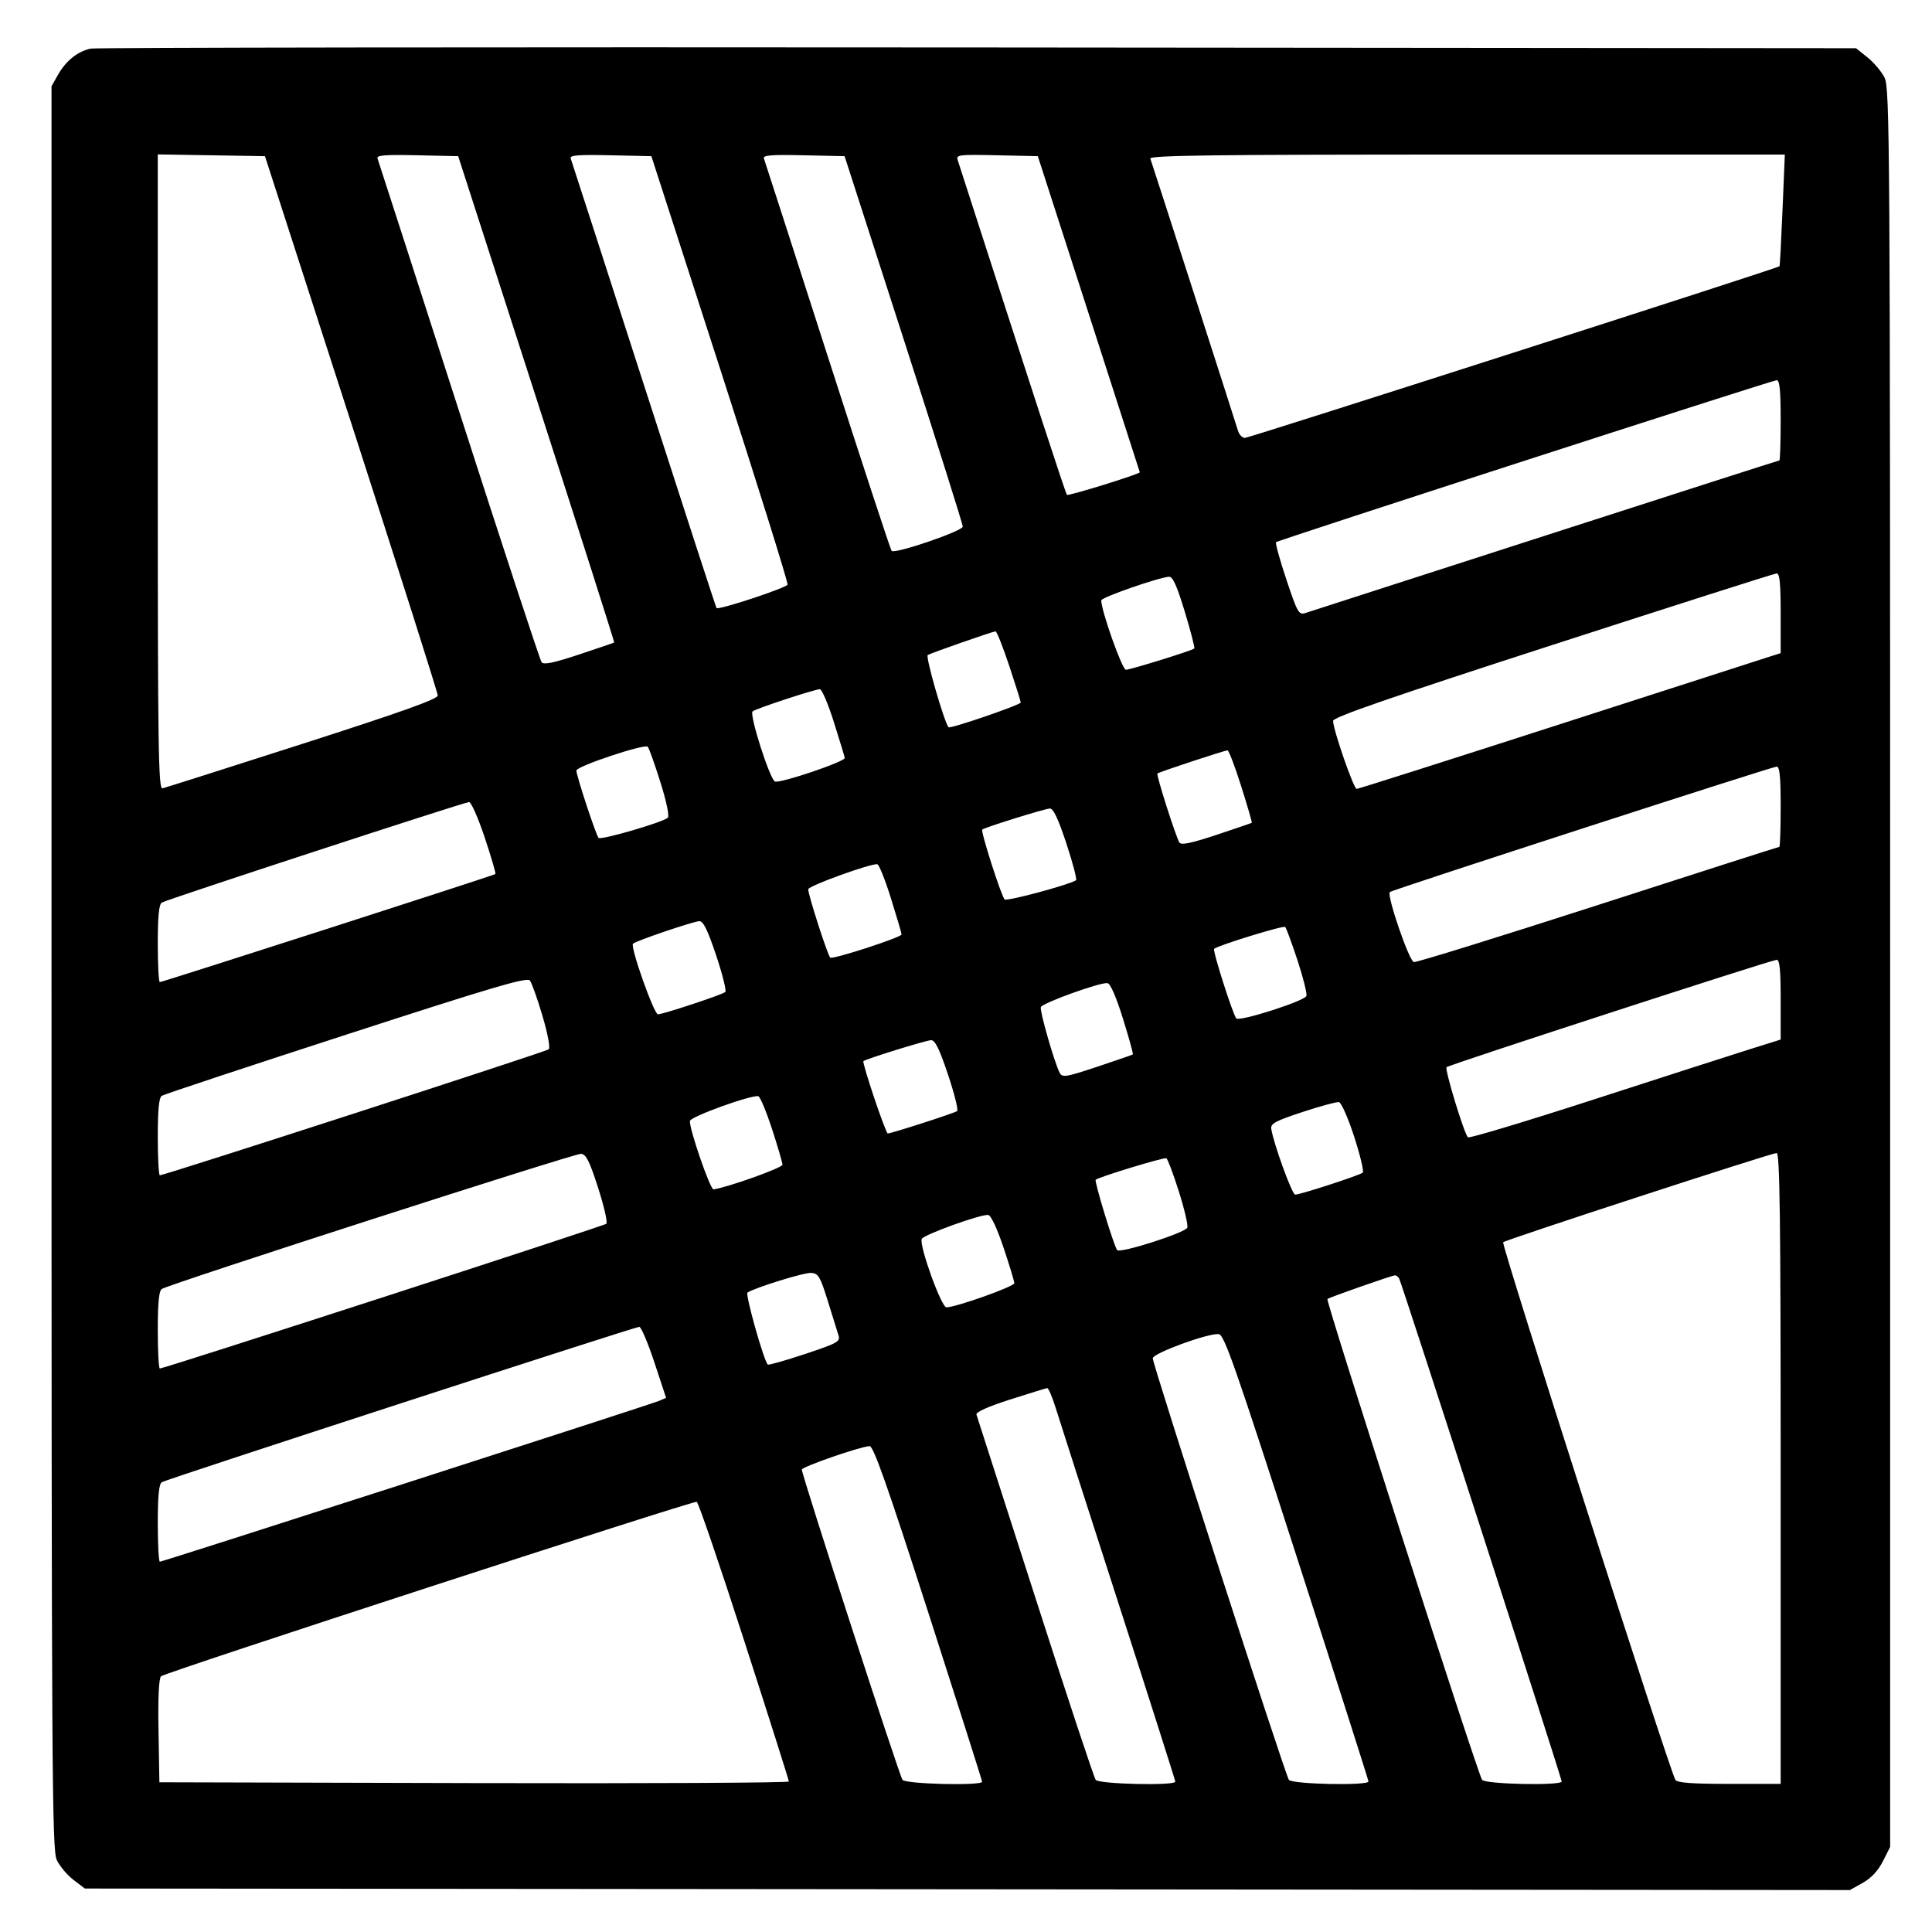
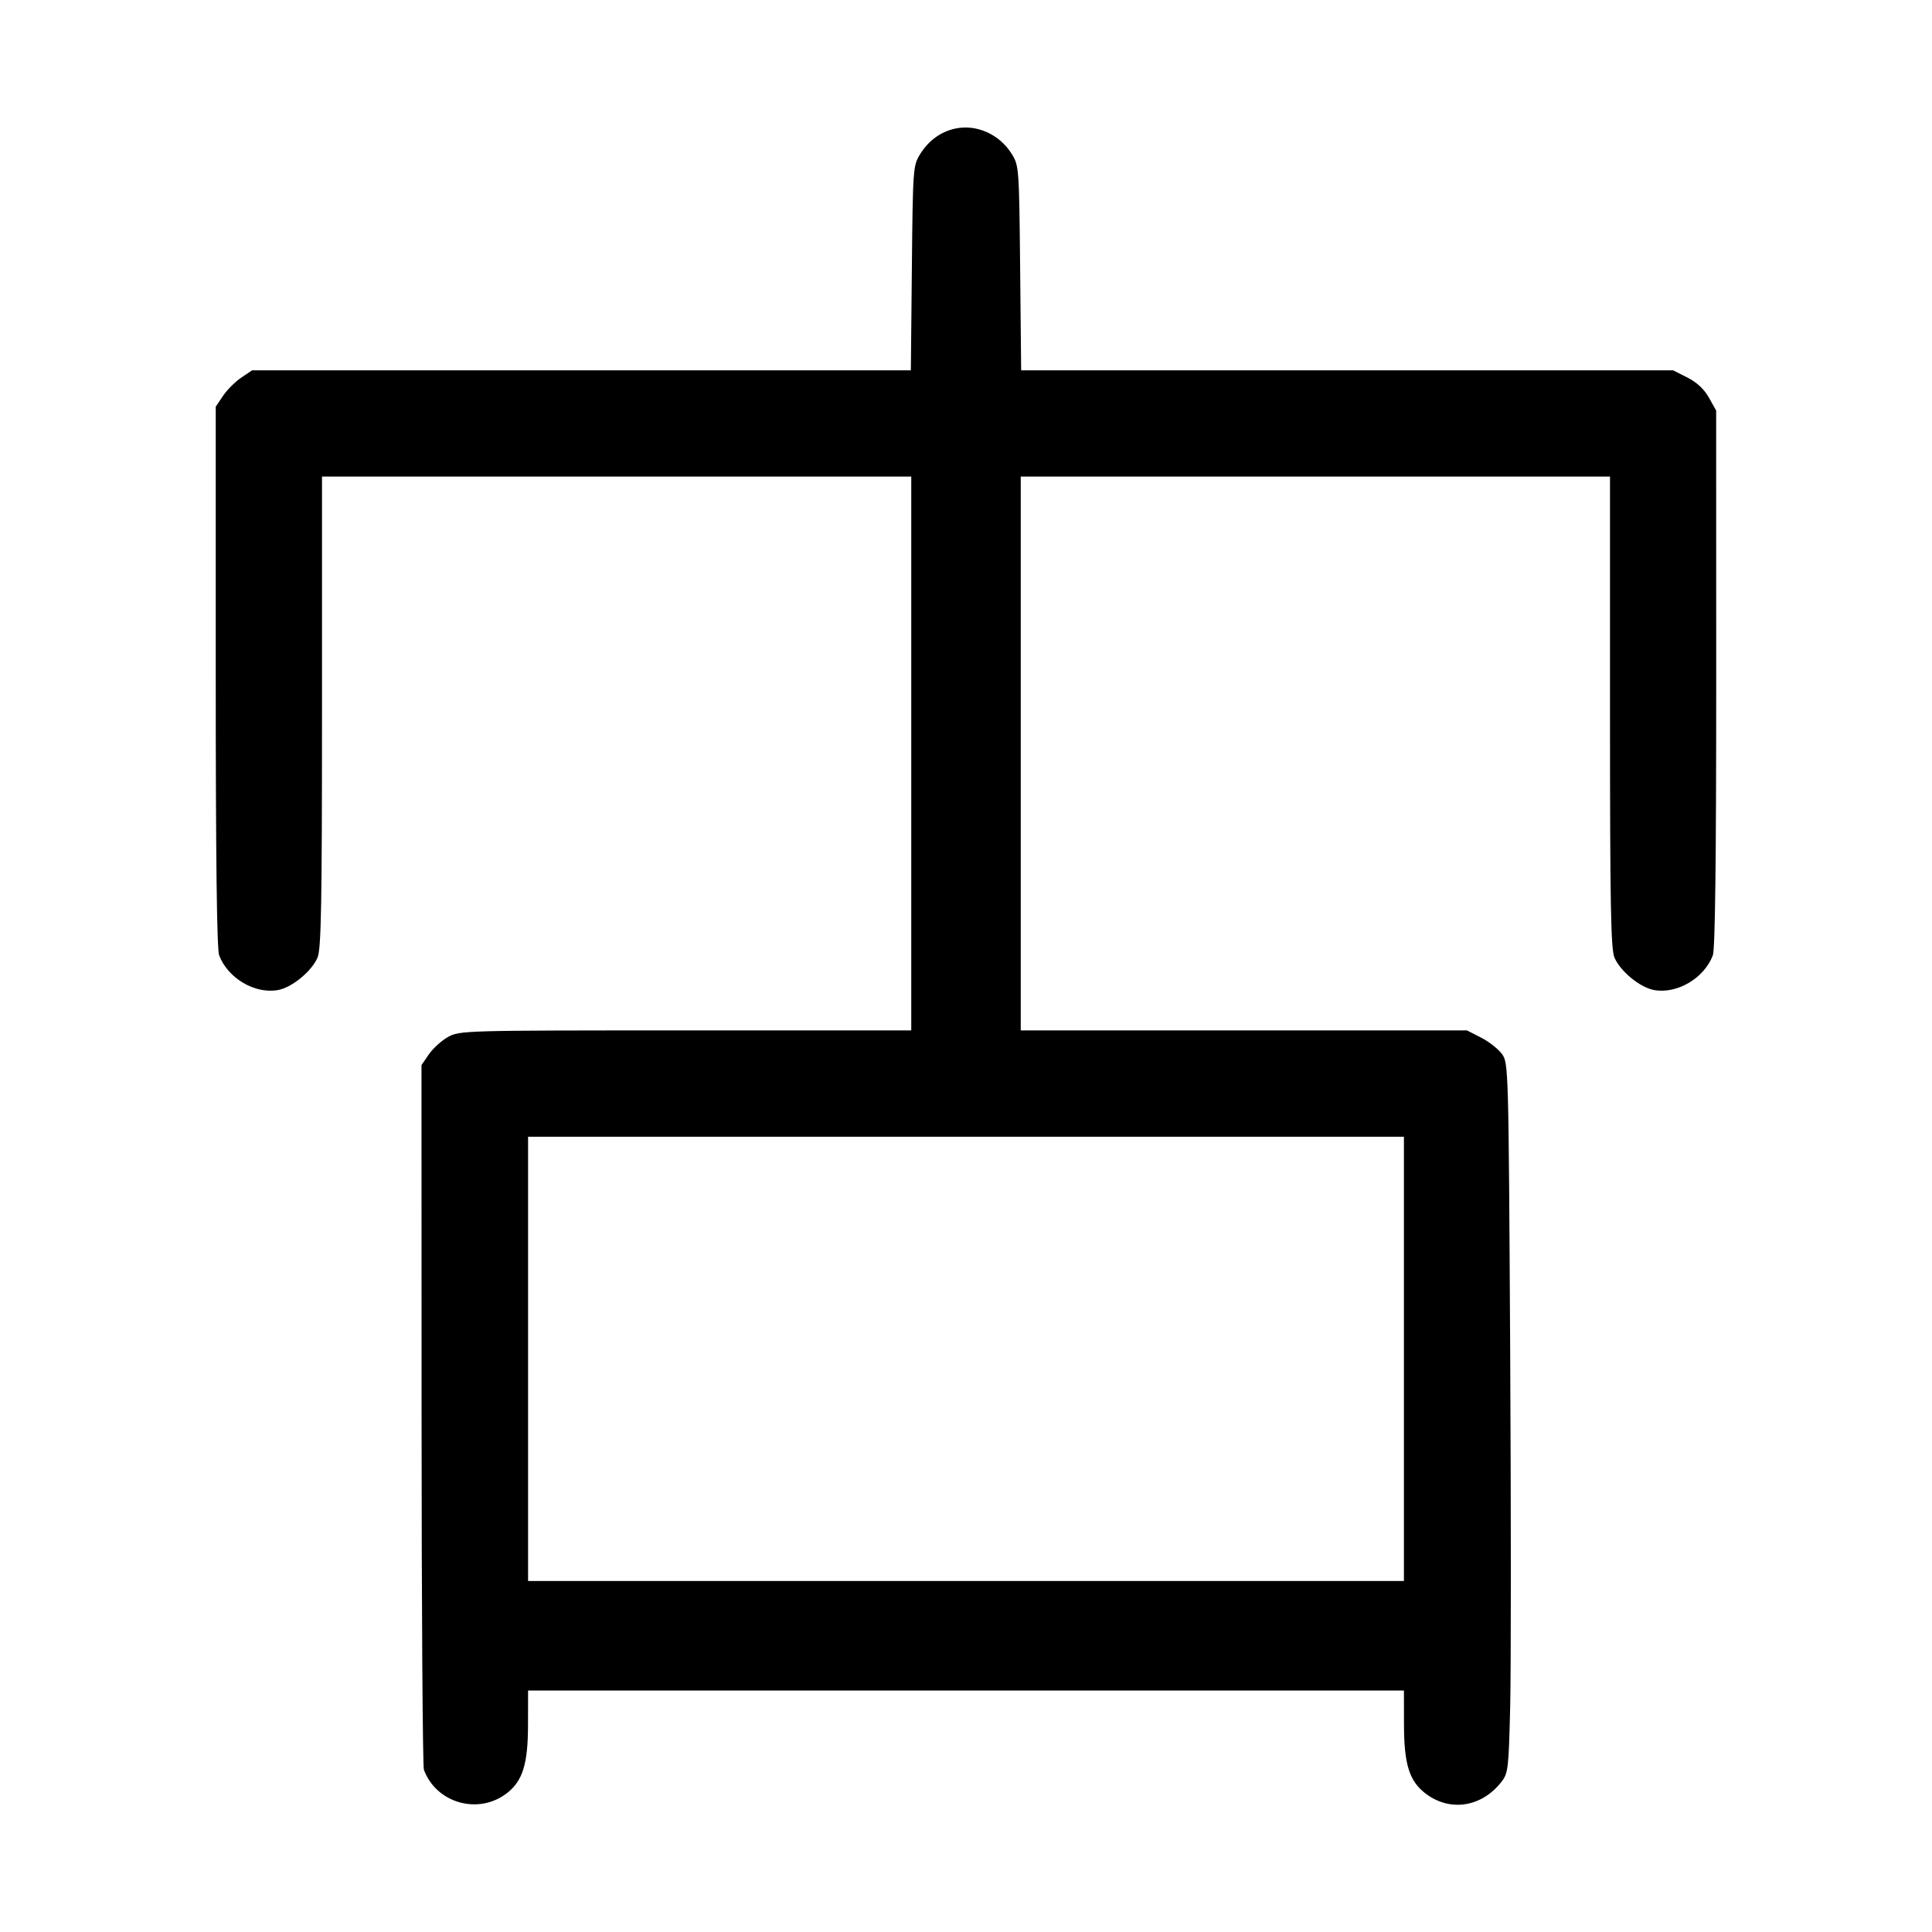
<svg xmlns="http://www.w3.org/2000/svg" width="1000" height="1000" viewBox="0 0 1000 1000" version="1.1" id="svg5">
-   <path d="M46.989 25.157 C 40.310 26.523,34.197 31.379,30.113 38.560 L 26.667 44.621 26.667 500.808 C 26.667 920.246,26.887 957.460,29.401 962.759 C 30.905 965.928,34.784 970.542,38.021 973.011 L 43.907 977.500 500.704 977.894 L 957.500 978.289 964.167 974.554 C 968.556 972.095,972.114 968.282,974.583 963.390 L 978.333 955.960 978.331 500.897 C 978.328 70.950,978.167 45.518,975.414 40.119 C 973.811 36.975,969.839 32.279,966.586 29.682 L 960.671 24.961 506.250 24.564 C 256.318 24.345,49.651 24.612,46.989 25.157 M181.859 219.167 C 206.453 295.250,226.582 358.625,226.591 360.000 C 226.602 361.829,207.802 368.541,156.574 385.000 C 118.056 397.375,85.445 407.742,84.104 408.039 C 81.978 408.509,81.667 387.576,81.667 244.249 L 81.667 79.919 109.405 80.376 L 137.143 80.833 181.859 219.167 M277.728 206.547 C 300.040 275.689,318.117 332.396,317.898 332.562 C 317.679 332.729,309.474 335.529,299.665 338.784 C 286.534 343.142,281.434 344.193,280.330 342.769 C 279.506 341.704,260.241 283.083,237.518 212.500 C 214.796 141.917,195.845 83.206,195.404 82.032 C 194.774 80.352,199.134 79.997,215.882 80.365 L 237.161 80.833 277.728 206.547 M372.709 190.833 C 392.266 251.333,407.986 301.628,407.641 302.599 C 407.037 304.302,371.955 315.880,370.879 314.732 C 370.587 314.421,353.665 262.417,333.274 199.167 C 312.883 135.917,295.840 83.206,295.401 82.032 C 294.774 80.352,299.134 79.997,315.878 80.365 L 337.151 80.833 372.709 190.833 M467.747 175.617 C 484.569 227.748,498.333 271.371,498.333 272.557 C 498.333 274.863,463.239 286.863,461.505 285.150 C 460.958 284.609,446.041 239.167,428.356 184.167 C 410.671 129.167,395.842 83.206,395.403 82.032 C 394.774 80.352,399.134 79.997,415.882 80.365 L 437.160 80.833 467.747 175.617 M563.548 162.500 C 578.054 207.417,589.940 244.292,589.961 244.446 C 590.086 245.344,552.968 256.857,552.252 256.141 C 551.550 255.439,536.468 209.227,495.701 82.866 C 494.811 80.110,496.254 79.932,515.959 80.366 L 537.175 80.833 563.548 162.500 M922.628 108.728 C 921.971 124.528,921.267 137.622,921.064 137.825 C 920.057 138.832,646.496 226.667,644.366 226.667 C 643.005 226.667,641.389 224.979,640.775 222.917 C 639.271 217.869,596.385 84.725,595.411 82.083 C 594.800 80.426,628.263 80.000,759.233 80.000 L 923.823 80.000 922.628 108.728 M921.667 217.500 C 921.667 228.958,921.365 238.333,920.996 238.333 C 920.627 238.333,866.065 255.850,799.746 277.258 C 733.427 298.667,677.550 316.695,675.575 317.321 C 672.260 318.370,671.510 317.035,665.819 299.957 C 662.428 289.782,660.020 281.092,660.466 280.645 C 661.518 279.593,916.839 196.977,919.583 196.800 C 921.146 196.700,921.667 201.873,921.667 217.500 M921.667 317.371 L 921.667 338.075 916.250 339.782 C 913.271 340.721,864.230 356.530,807.270 374.912 C 750.309 393.294,703.031 408.333,702.207 408.333 C 700.654 408.333,690.000 377.605,690.000 373.126 C 690.000 371.240,719.167 361.146,803.750 333.760 C 866.313 313.503,918.438 296.871,919.583 296.798 C 921.145 296.700,921.667 301.848,921.667 317.371 M613.267 316.695 C 616.328 326.795,618.532 335.336,618.166 335.676 C 617.006 336.754,585.059 346.667,582.745 346.667 C 580.850 346.667,570.000 316.095,570.000 310.757 C 570.000 309.224,599.561 298.919,605.101 298.520 C 607.010 298.383,609.185 303.223,613.267 316.695 M522.362 344.586 C 525.646 354.442,528.333 363.005,528.333 363.615 C 528.333 364.836,491.758 377.371,490.963 376.423 C 488.685 373.706,478.928 339.829,480.198 339.044 C 481.886 338.001,513.353 327.012,515.279 326.793 C 515.891 326.724,519.078 334.731,522.362 344.586 M431.609 373.750 C 434.573 383.146,437.111 391.490,437.249 392.292 C 437.573 394.174,403.892 405.571,401.133 404.512 C 398.505 403.504,387.752 369.885,389.526 368.223 C 390.966 366.874,421.385 356.841,424.360 356.734 C 425.384 356.697,428.646 364.354,431.609 373.750 M341.762 404.667 C 344.926 414.719,346.544 422.423,345.666 423.254 C 343.187 425.603,310.975 434.985,309.819 433.695 C 308.444 432.161,298.333 401.470,298.333 398.829 C 298.333 396.637,333.495 384.906,335.263 386.507 C 335.866 387.053,338.791 395.225,341.762 404.667 M642.441 406.944 C 645.683 417.180,648.147 425.699,647.917 425.876 C 647.688 426.053,639.446 428.871,629.603 432.138 C 616.606 436.452,611.370 437.543,610.480 436.123 C 608.601 433.126,598.375 401.069,599.075 400.370 C 599.806 399.638,633.631 388.469,635.358 388.389 C 636.013 388.358,639.200 396.708,642.441 406.944 M921.667 417.500 C 921.667 428.958,921.357 438.333,920.979 438.333 C 920.600 438.333,878.426 451.855,827.259 468.381 C 776.092 484.908,733.140 498.220,731.811 497.964 C 729.351 497.490,717.676 463.445,719.381 461.720 C 720.466 460.622,916.701 396.991,919.583 396.803 C 921.146 396.701,921.667 401.872,921.667 417.500 M250.868 433.438 C 254.247 443.579,256.747 452.116,256.423 452.408 C 255.655 453.100,84.100 508.333,82.719 508.333 C 82.140 508.333,81.667 499.378,81.667 488.432 C 81.667 474.391,82.277 468.133,83.741 467.182 C 86.082 465.660,239.760 415.381,242.779 415.149 C 243.849 415.067,247.489 423.297,250.868 433.438 M551.981 436.660 C 555.311 446.740,557.540 455.283,556.934 455.645 C 552.729 458.157,521.013 466.659,519.987 465.550 C 518.173 463.587,507.506 430.265,508.415 429.397 C 509.549 428.313,540.456 418.674,543.380 418.492 C 545.184 418.379,547.689 423.671,551.981 436.660 M461.204 465.129 C 464.190 474.683,466.641 483.025,466.650 483.666 C 466.671 485.142,431.316 496.647,429.744 495.675 C 428.539 494.930,418.333 463.286,418.333 460.295 C 418.333 458.543,451.264 446.637,454.136 447.351 C 455.037 447.575,458.217 455.575,461.204 465.129 M370.679 494.507 C 373.964 504.319,376.093 512.851,375.410 513.466 C 373.868 514.854,343.212 525.000,340.560 525.000 C 338.471 525.000,326.104 490.022,327.637 488.451 C 329.014 487.042,358.715 476.950,361.936 476.798 C 364.006 476.700,366.212 481.169,370.679 494.507 M671.616 497.140 C 674.566 506.109,676.619 514.387,676.178 515.536 C 675.172 518.157,641.546 528.917,639.911 527.141 C 638.163 525.241,627.523 491.905,628.415 491.119 C 630.468 489.309,664.308 478.891,665.209 479.792 C 665.783 480.365,668.666 488.171,671.616 497.140 M921.667 517.371 L 921.667 538.074 905.417 543.176 C 896.479 545.982,860.297 557.633,825.011 569.066 C 789.725 580.500,760.372 589.325,759.782 588.678 C 757.699 586.393,747.677 553.434,748.741 552.370 C 749.974 551.137,916.402 497.003,919.583 496.800 C 921.145 496.700,921.667 501.848,921.667 517.371 M280.784 525.812 C 283.528 535.105,284.880 542.373,284.006 543.136 C 282.605 544.359,85.118 608.333,82.744 608.333 C 82.152 608.333,81.667 599.378,81.667 588.432 C 81.667 574.360,82.276 568.135,83.746 567.182 C 84.890 566.440,127.828 552.203,179.163 535.543 C 255.640 510.724,272.821 505.663,274.278 507.527 C 275.256 508.778,278.183 517.006,280.784 525.812 M581.247 527.257 C 584.345 537.204,586.644 545.535,586.356 545.771 C 586.069 546.006,577.769 548.875,567.912 552.147 C 551.632 557.550,549.853 557.839,548.501 555.298 C 545.841 550.297,538.077 523.269,538.735 521.296 C 539.440 519.179,569.413 508.375,573.224 508.864 C 574.722 509.056,577.720 515.928,581.247 527.257 M490.679 556.174 C 493.964 565.986,496.093 574.494,495.410 575.082 C 494.247 576.081,461.429 586.667,459.495 586.667 C 458.411 586.667,446.083 550.009,446.911 549.247 C 448.143 548.112,479.296 538.464,481.936 538.400 C 483.990 538.351,486.248 542.941,490.679 556.174 M399.573 584.300 C 402.547 593.393,404.984 601.749,404.990 602.868 C 404.998 604.455,376.773 614.543,369.324 615.616 C 367.607 615.863,356.550 583.737,357.125 580.172 C 357.484 577.945,388.891 566.605,392.500 567.400 C 393.417 567.602,396.600 575.207,399.573 584.300 M700.908 588.299 C 704.021 597.905,706.028 606.293,705.367 606.938 C 704.006 608.268,673.103 618.333,670.382 618.333 C 668.775 618.333,659.222 592.055,658.004 584.286 C 657.579 581.577,660.120 580.208,674.167 575.577 C 683.333 572.555,691.827 570.252,693.041 570.458 C 694.255 570.664,697.795 578.693,700.908 588.299 M309.592 614.833 C 312.659 624.366,314.567 632.729,313.834 633.418 C 312.594 634.583,85.085 708.333,82.733 708.333 C 82.146 708.333,81.667 699.378,81.667 688.432 C 81.667 674.375,82.277 668.134,83.744 667.182 C 87.789 664.556,297.551 596.921,300.758 597.208 C 303.357 597.441,305.147 601.012,309.592 614.833 M921.667 760.000 L 921.667 923.333 895.098 923.333 C 875.674 923.333,868.167 922.773,867.182 921.250 C 864.307 916.809,776.936 644.100,778.031 642.988 C 779.305 641.694,916.219 597.022,919.583 596.802 C 921.237 596.695,921.667 630.372,921.667 760.000 M610.166 616.679 C 613.048 625.769,615.019 634.212,614.548 635.442 C 613.541 638.066,579.786 648.868,578.237 647.062 C 576.647 645.208,566.339 611.439,567.123 610.655 C 568.519 609.259,602.547 598.897,603.714 599.512 C 604.381 599.864,607.285 607.589,610.166 616.679 M519.435 645.769 C 522.496 654.901,525.000 663.179,525.000 664.165 C 525.000 665.915,494.771 676.667,489.852 676.667 C 487.252 676.667,475.816 645.051,477.063 641.310 C 477.769 639.194,507.727 628.370,511.518 628.862 C 512.917 629.043,516.125 635.895,519.435 645.769 M428.451 673.333 C 430.864 681.125,433.353 689.116,433.982 691.092 C 435.036 694.408,433.706 695.155,416.624 700.848 C 406.449 704.238,397.799 706.688,397.402 706.291 C 395.278 704.167,385.614 669.817,386.915 669.013 C 391.345 666.275,416.405 658.557,419.948 658.839 C 423.585 659.129,424.572 660.812,428.451 673.333 M724.163 661.661 C 725.370 663.614,808.302 920.243,808.321 922.083 C 808.344 924.346,768.908 923.549,767.127 921.250 C 764.920 918.401,686.097 673.348,687.073 672.371 C 687.863 671.582,719.858 660.360,721.985 660.126 C 722.618 660.057,723.599 660.748,724.163 661.661 M338.679 705.089 L 344.765 723.512 341.133 725.084 C 336.713 726.997,84.258 808.333,82.741 808.333 C 82.150 808.333,81.667 799.378,81.667 788.432 C 81.667 774.378,82.277 768.134,83.743 767.182 C 86.018 765.704,328.104 686.935,330.880 686.769 C 331.822 686.713,335.331 694.957,338.679 705.089 M671.199 805.833 C 691.607 869.083,708.312 921.396,708.319 922.083 C 708.345 924.347,668.908 923.549,667.132 921.250 C 665.231 918.789,596.667 706.470,596.667 703.045 C 596.667 700.471,625.174 690.020,630.796 690.533 C 633.640 690.792,639.174 706.585,671.199 805.833 M546.423 728.750 C 548.196 734.479,562.851 780.083,578.990 830.092 C 595.129 880.101,608.333 921.539,608.333 922.176 C 608.333 924.376,568.862 923.490,567.131 921.250 C 566.245 920.104,552.151 877.542,535.810 826.667 C 519.469 775.792,505.788 733.273,505.408 732.180 C 504.971 730.923,511.350 728.070,522.776 724.410 C 532.707 721.229,541.366 718.560,542.016 718.480 C 542.667 718.399,544.650 723.021,546.423 728.750 M480.504 834.721 C 495.810 882.234,508.333 921.609,508.333 922.221 C 508.333 924.391,468.840 923.460,467.132 921.250 C 465.497 919.134,414.976 763.427,415.029 760.670 C 415.058 759.206,444.928 748.838,450.087 748.502 C 452.068 748.373,459.202 768.597,480.504 834.721 M385.197 849.238 C 397.903 888.615,408.307 921.400,408.316 922.092 C 408.326 922.784,335.021 923.159,245.417 922.925 L 82.500 922.500 82.040 895.960 C 81.741 878.773,82.206 868.794,83.358 867.642 C 85.278 865.722,358.205 776.833,360.631 777.338 C 361.436 777.506,372.491 809.861,385.197 849.238 " stroke="none" fill-rule="evenodd" fill="#000000" />
+   <path d="M494.132 66.615 C 486.782 68.281,480.573 72.852,476.279 79.756 C 472.591 85.687,472.487 87.103,471.978 138.750 L 471.455 191.667 300.974 191.667 L 130.493 191.667 124.869 195.456 C 121.777 197.541,117.541 201.777,115.456 204.869 L 111.667 210.493 111.667 350.138 C 111.667 444.556,112.240 491.303,113.436 494.475 C 117.921 506.373,132.039 514.665,143.991 512.423 C 151.206 511.070,161.438 502.622,164.374 495.595 C 166.249 491.107,166.667 467.927,166.667 368.387 L 166.667 246.667 319.167 246.667 L 471.667 246.667 471.667 390.000 L 471.667 533.333 354.810 533.333 C 240.031 533.333,237.846 533.394,231.865 536.755 C 228.516 538.638,224.064 542.676,221.971 545.730 L 218.166 551.283 218.206 732.057 C 218.227 831.482,218.768 914.256,219.406 915.999 C 225.787 933.407,247.836 939.570,262.492 928.042 C 270.583 921.677,273.256 912.989,273.297 892.917 L 273.333 875.000 500.000 875.000 L 726.667 875.000 726.703 892.917 C 726.744 912.989,729.417 921.677,737.508 928.042 C 750.096 937.944,766.658 935.592,777.022 922.433 C 780.639 917.840,780.876 915.852,781.667 883.380 C 782.125 864.563,782.125 781.909,781.667 699.704 C 780.844 552.124,780.790 550.182,777.402 545.537 C 775.515 542.950,770.669 539.146,766.633 537.083 L 759.294 533.333 643.814 533.333 L 528.333 533.333 528.333 390.000 L 528.333 246.667 680.833 246.667 L 833.333 246.667 833.333 368.387 C 833.333 467.927,833.751 491.107,835.626 495.595 C 838.562 502.622,848.794 511.070,856.009 512.423 C 867.961 514.665,882.079 506.373,886.564 494.475 C 887.761 491.301,888.324 444.917,888.306 351.142 L 888.278 212.500 884.549 205.833 C 882.092 201.441,878.285 197.888,873.390 195.417 L 865.960 191.667 697.253 191.667 L 528.545 191.667 528.022 138.750 C 527.510 86.876,527.424 85.712,523.666 79.667 C 517.289 69.412,505.254 64.093,494.132 66.615 M726.667 703.355 L 726.667 818.333 500.000 818.333 L 273.333 818.333 273.333 703.355 L 273.333 588.376 500.000 588.376 L 726.667 588.376 726.667 703.355 " stroke="none" fill-rule="evenodd" fill="#000000" />
</svg>
